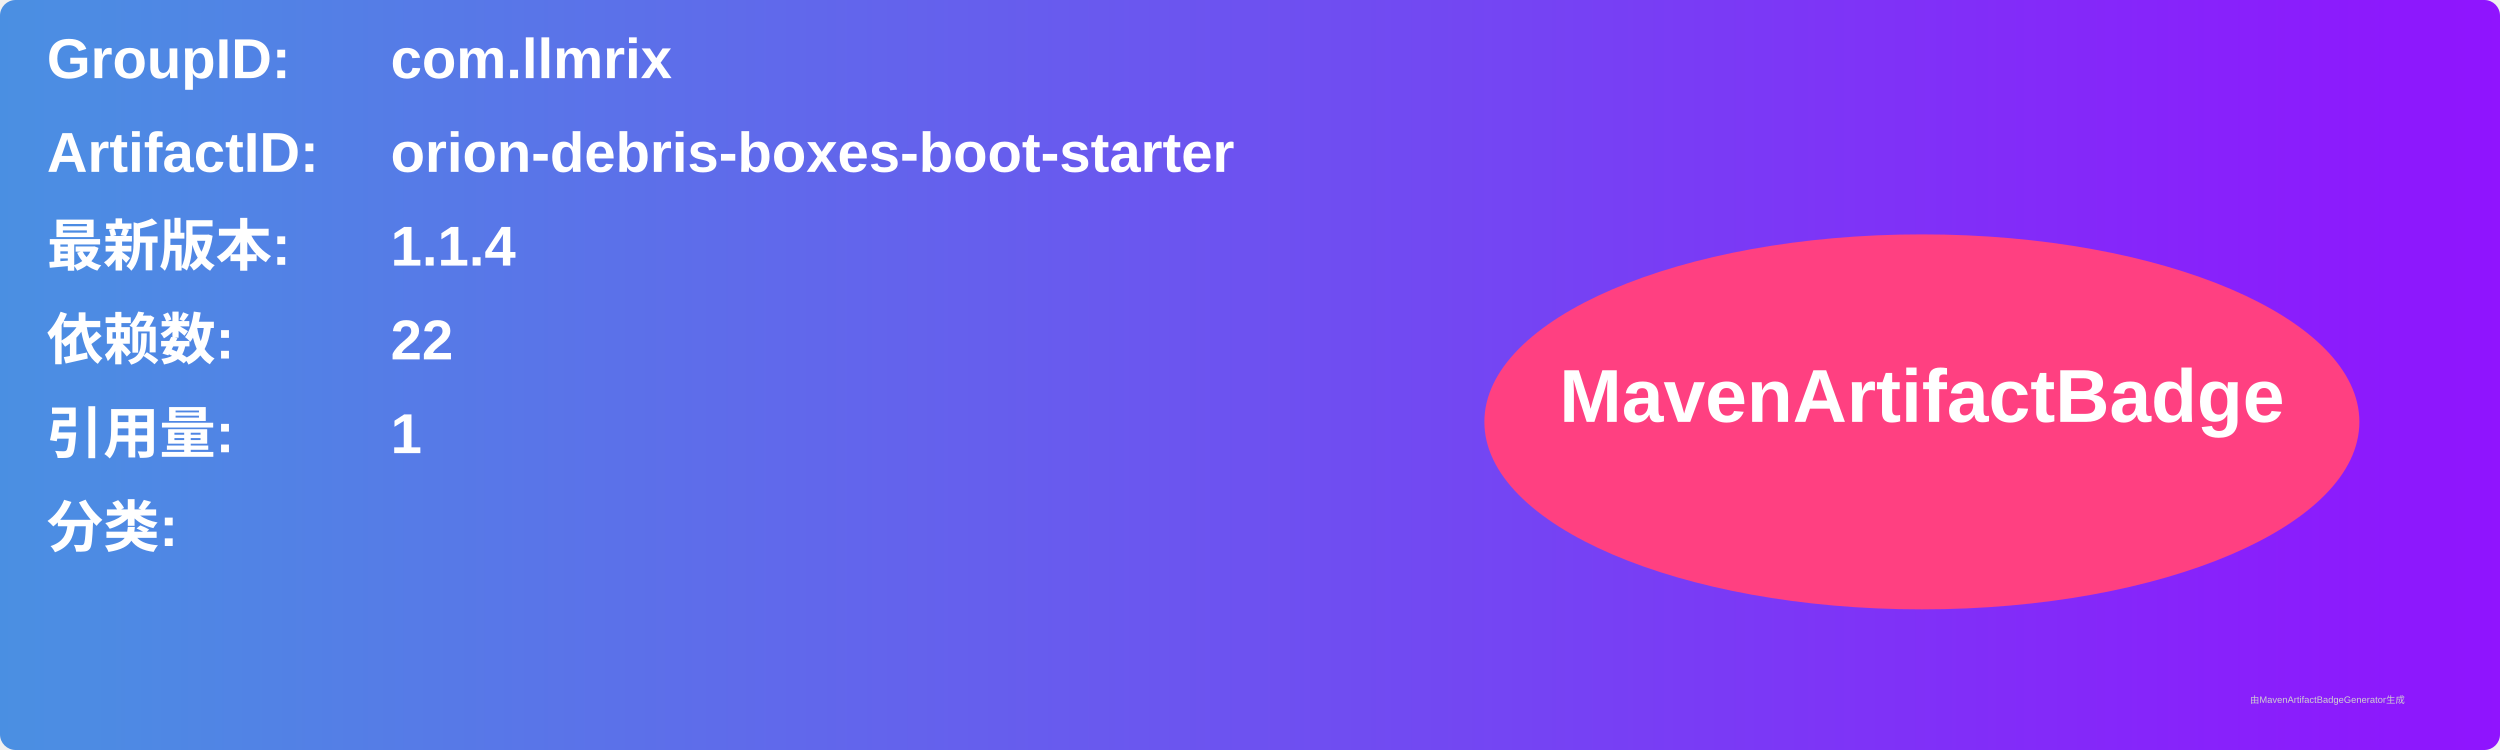
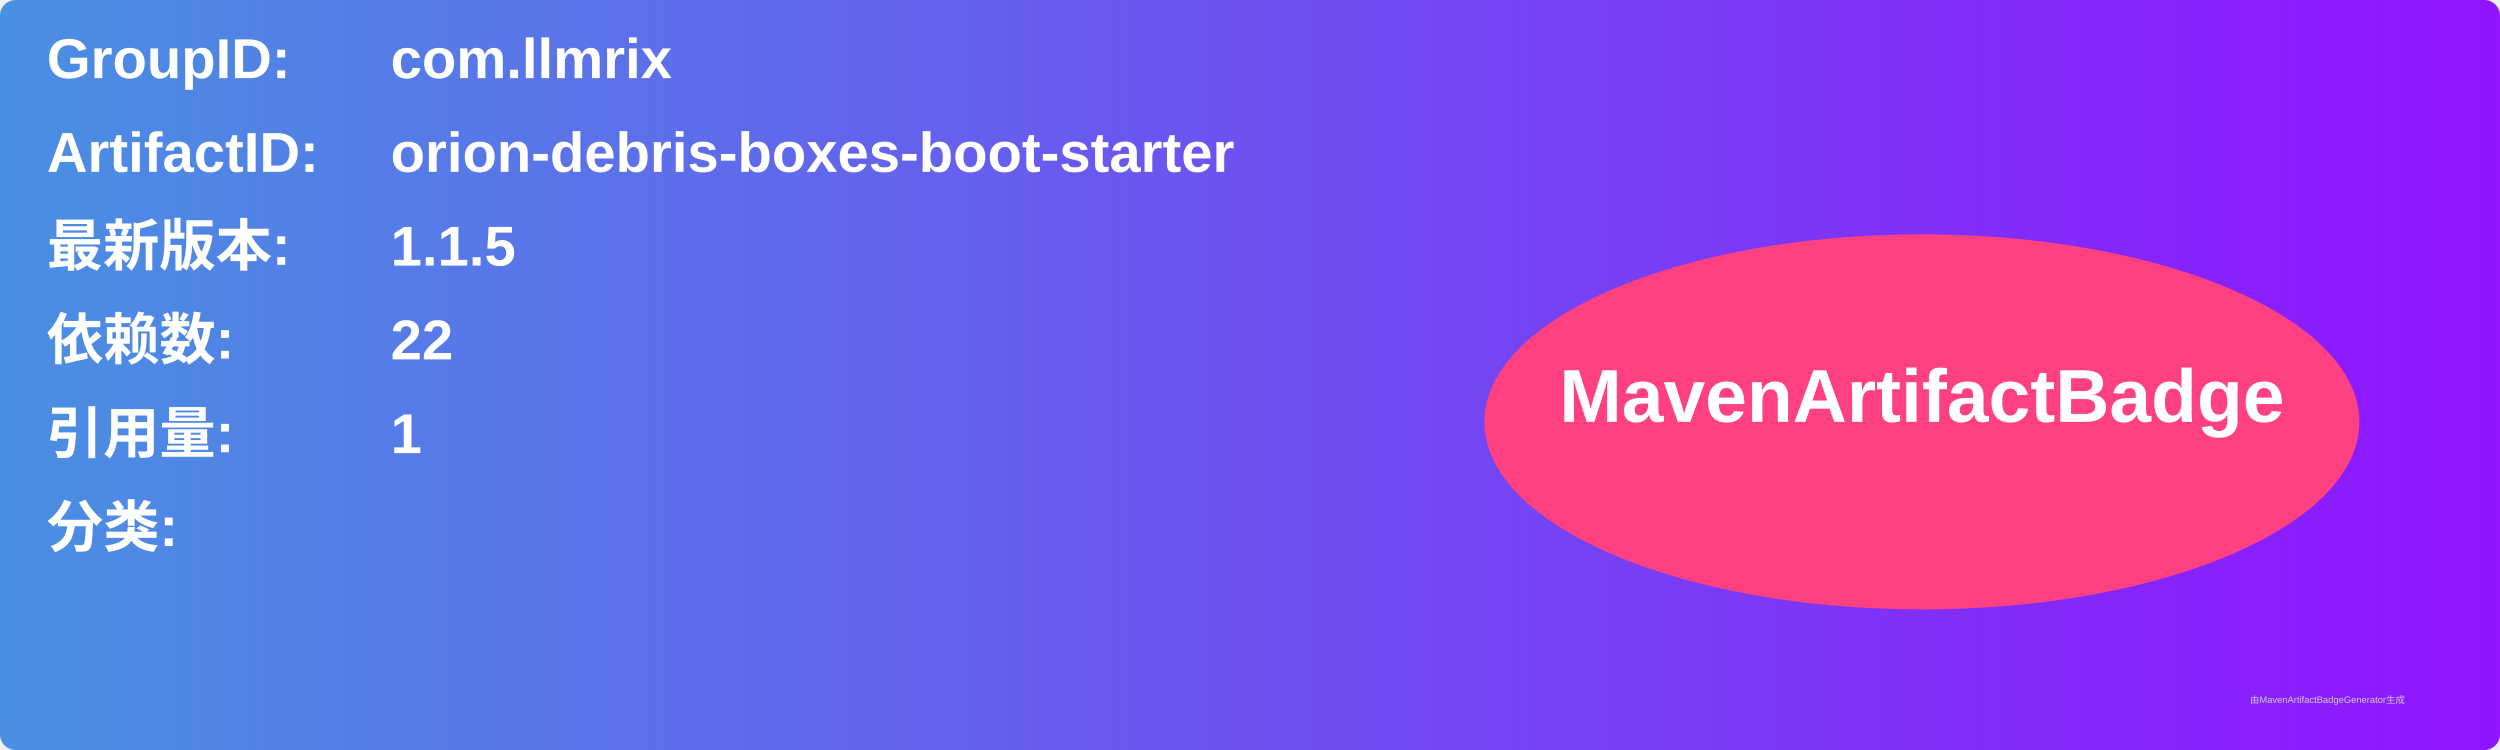
<svg xmlns="http://www.w3.org/2000/svg" width="800" height="240" viewBox="0 0 800 240">
  <linearGradient id="grad" x1="0%" y1="0%" x2="100%" y2="0%">
    <stop offset="0%" stop-color="#4a90e2" />
    <stop offset="100%" stop-color="#9013fe" />
  </linearGradient>
  <rect width="100%" height="100%" rx="5" ry="5" fill="url(#grad)" />
  <g transform="translate(15, 15)">
    <text x="0" y="10" font-family="Arial" font-size="18" fill="white" font-weight="bold" width="260">GroupID:</text>
    <text x="110" y="10" font-family="Arial" font-size="18" fill="white" font-weight="bold" width="460">com.llmrix</text>
    <text x="0" y="40" font-family="Arial" font-size="18" fill="white" font-weight="bold" width="260">ArtifactID:</text>
    <text x="110" y="40" font-family="Arial" font-size="18" fill="white" font-weight="bold" width="460">orion-debris-boxes-boot-starter</text>
    <text x="0" y="70" font-family="Arial" font-size="18" fill="white" font-weight="bold">最新版本:</text>
    <text x="110" y="70" font-family="Arial" font-size="18" fill="white" font-weight="bold">
-       <tspan font-weight="bold">1.1.4</tspan>
+       <tspan font-weight="bold">1.1.5</tspan>
    </text>
    <text x="0" y="100" font-family="Arial" font-size="18" fill="white" font-weight="bold">依赖数: </text>
    <text x="110" y="100" font-family="Arial" font-size="18" fill="white">
      <tspan font-weight="bold">22</tspan>
    </text>
    <text x="0" y="130" font-family="Arial" font-size="18" fill="white" font-weight="bold">引用量: </text>
    <text x="110" y="130" font-family="Arial" font-size="18" fill="white">
      <tspan font-weight="bold">1</tspan>
    </text>
    <text x="0" y="160" font-family="Arial" font-size="18" fill="white" font-weight="bold">分类:</text>
    <text x="10" y="190" font-family="Arial" font-size="10" fill="white">
      <tspan font-weight="bold" />
    </text>
    <ellipse cx="600" cy="120" rx="140" ry="60" fill="#ff4081" />
    <text x="600" y="120" text-anchor="middle" font-family="Arial" font-size="24" fill="white" font-weight="bold">MavenArtifactBadge</text>
  </g>
  <text x="720" y="225" font-family="Arial" font-size="3" fill="#d0d0d0">由MavenArtifactBadgeGenerator生成</text>
</svg>
